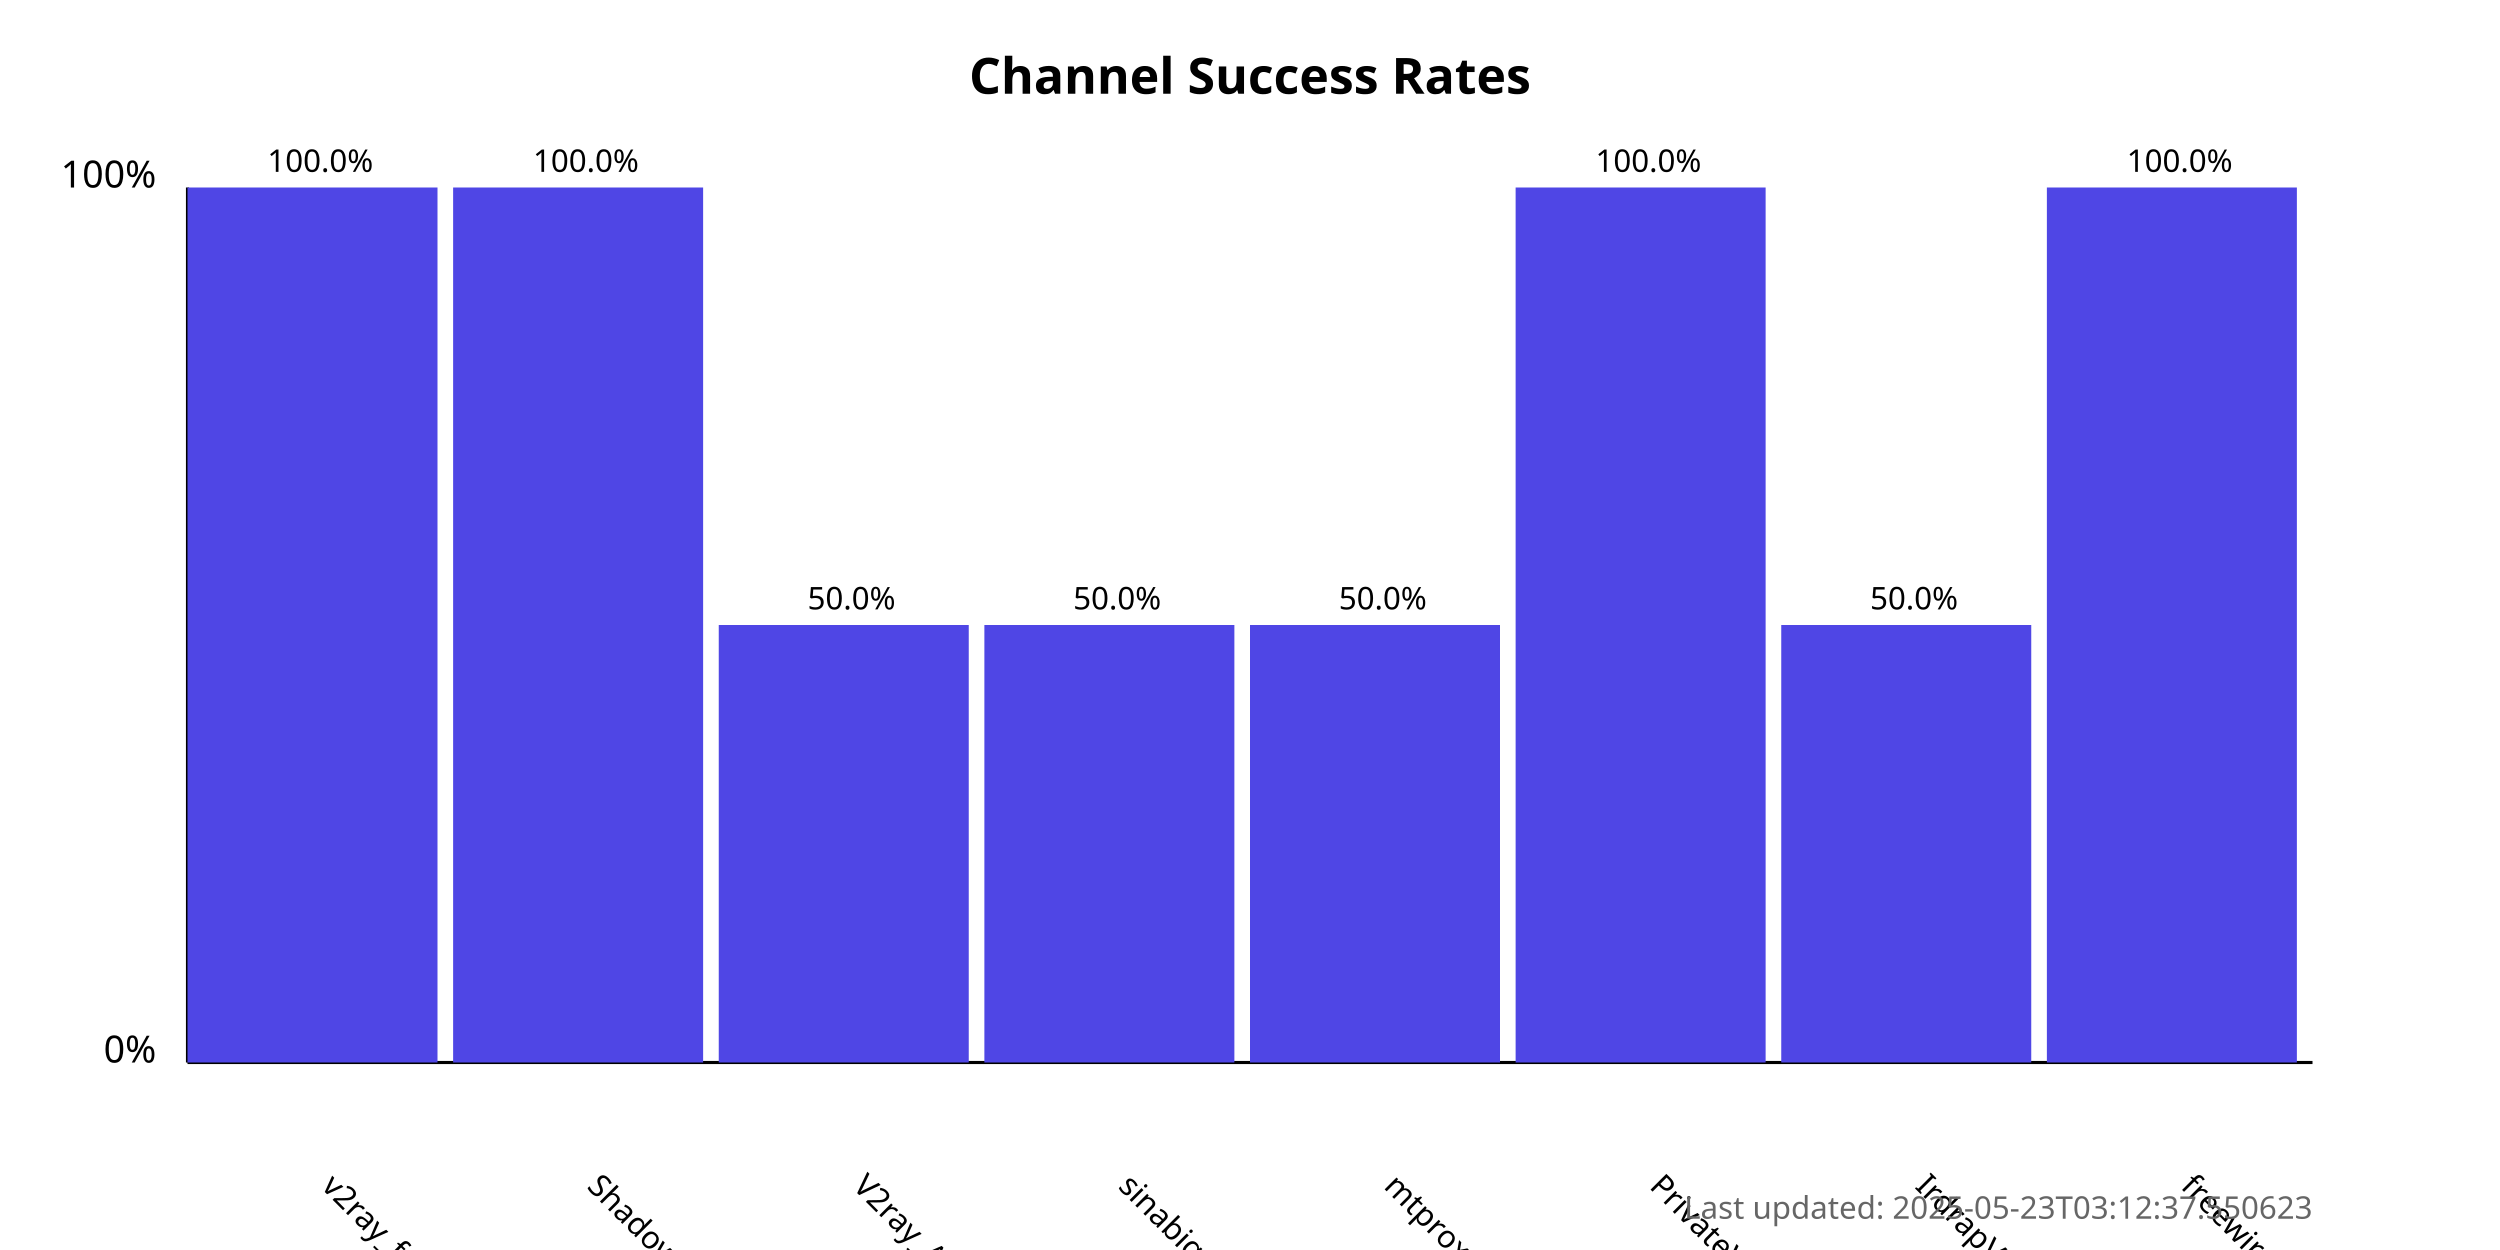
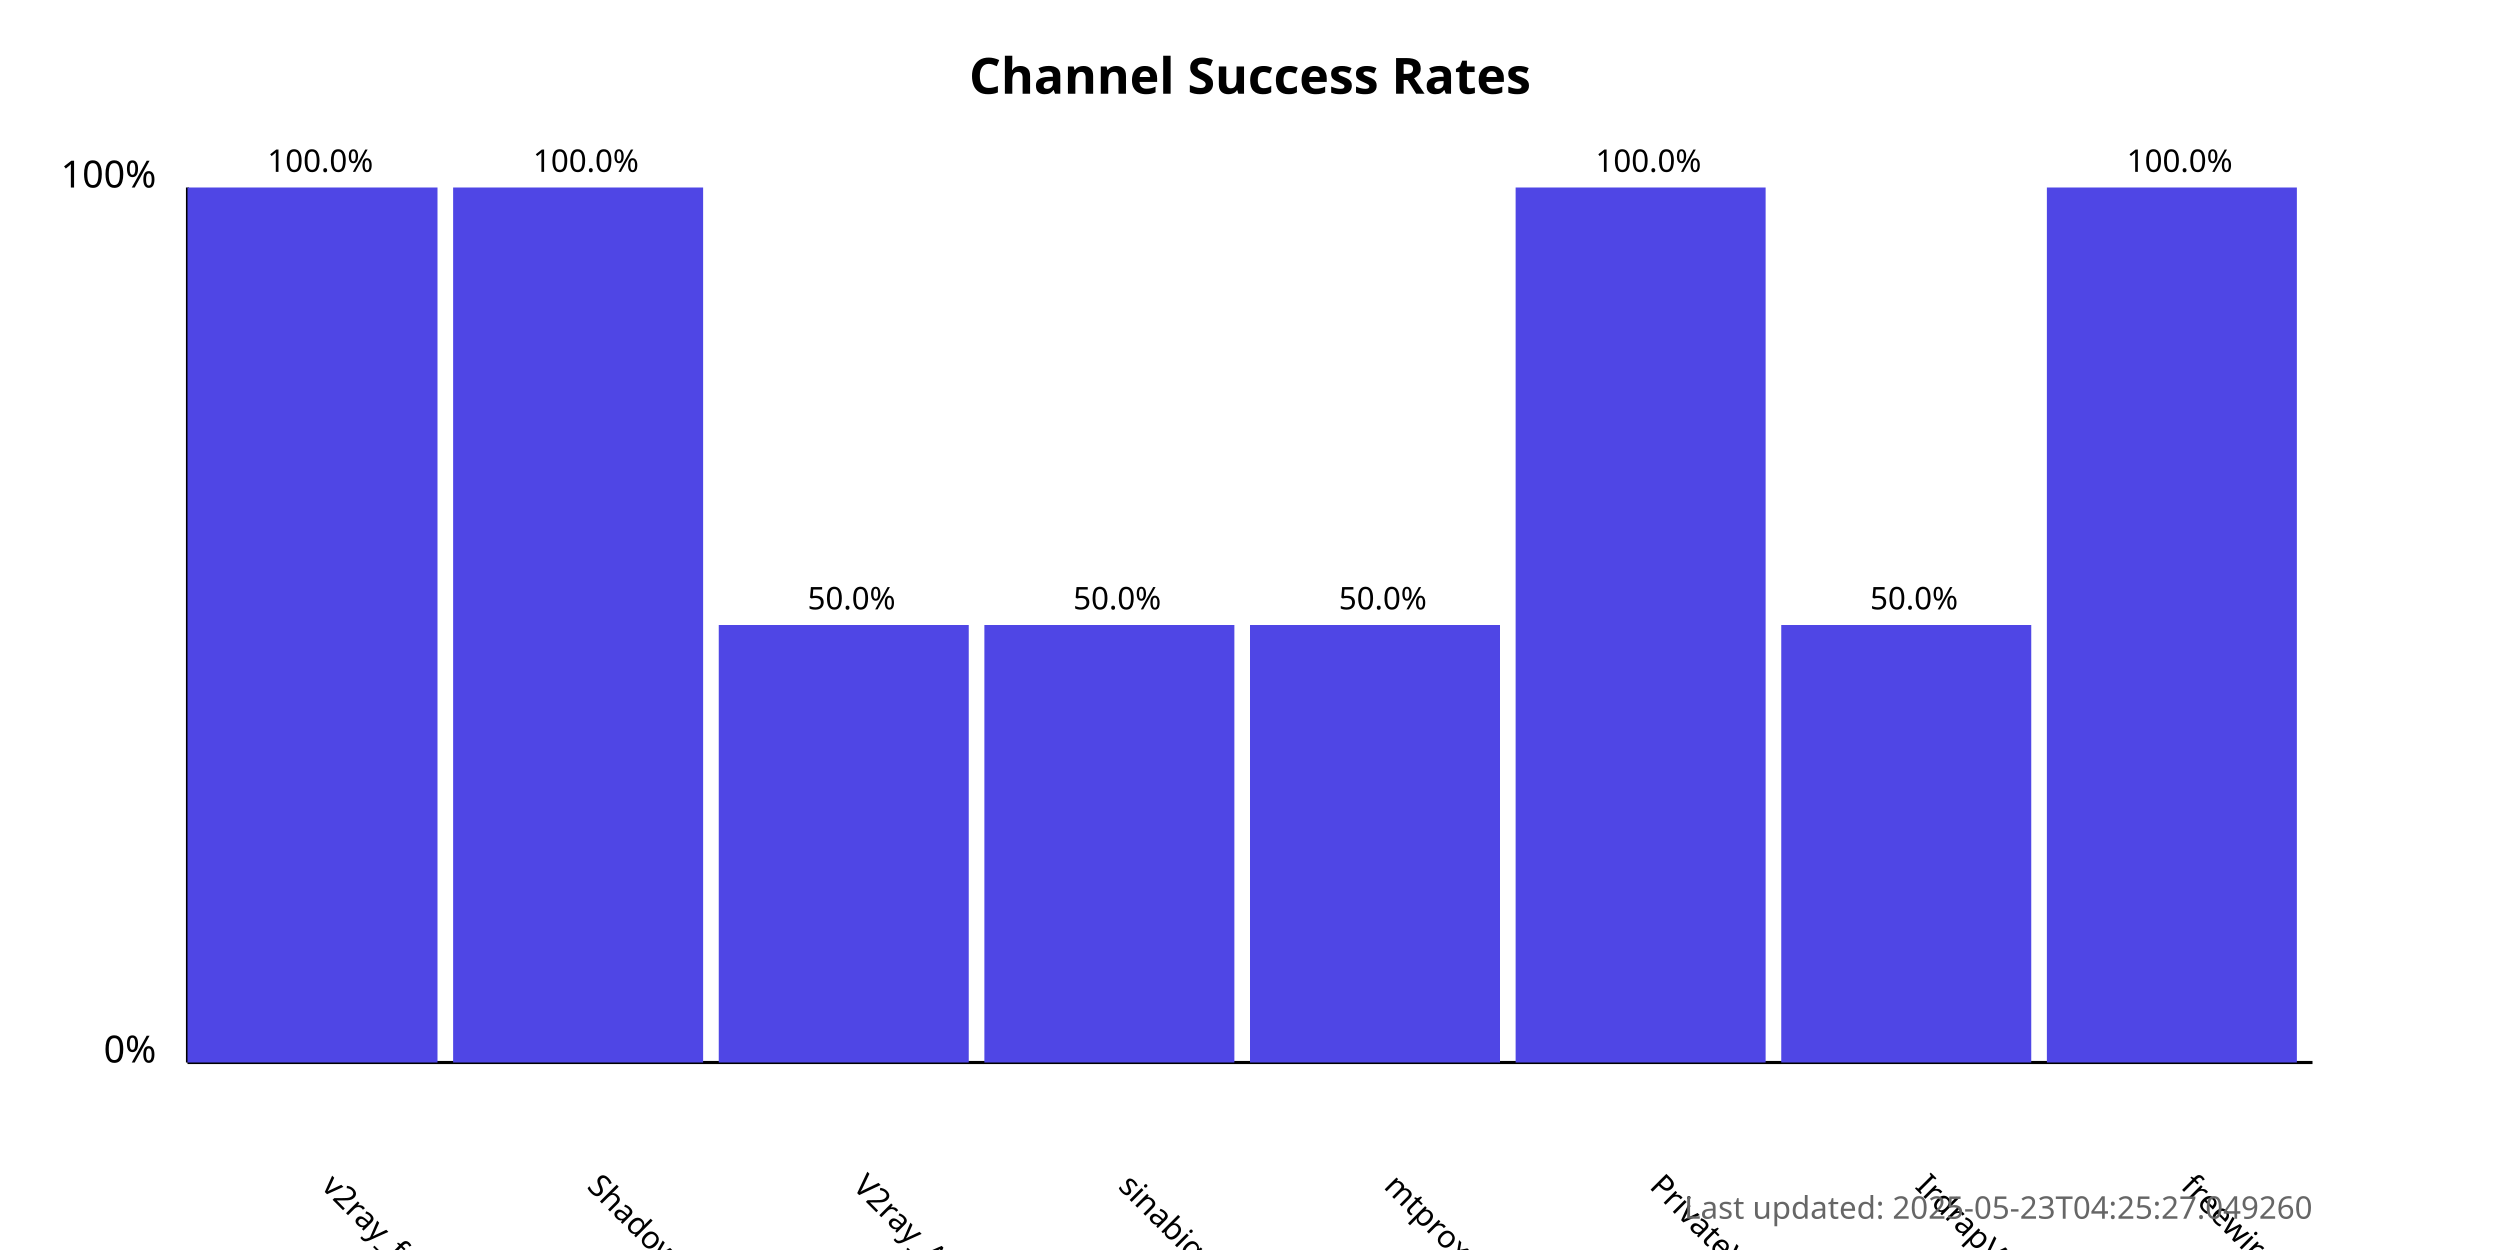
<svg xmlns="http://www.w3.org/2000/svg" width="800" height="400">
  <style>
            .chart-title { font: bold 16px sans-serif; }
            .axis-label { font: 12px sans-serif; }
            .tick-label { font: 10px sans-serif; }
            .bar { fill: #4f46e5; }
            .bar:hover { fill: #6366f1; }
            .timestamp { font: 10px sans-serif; fill: #666; }
        </style>
  <text x="400.0" y="30" text-anchor="middle" class="chart-title">
            Channel Success Rates
        </text>
  <line x1="60" y1="340" x2="60" y2="60" stroke="black" stroke-width="1" />
  <line x1="60" y1="340" x2="740" y2="340" stroke="black" stroke-width="1" />
  <text x="50" y="340" text-anchor="end" class="axis-label">0%</text>
  <text x="50" y="60" text-anchor="end" class="axis-label">100%</text>
  <g>
    <rect x="60" y="60.0" width="80.0" height="280.0" class="bar" />
    <text x="102.5" y="380" transform="rotate(45, 102.5, 380)" text-anchor="start" class="tick-label">
                v2ray_free_conf
            </text>
    <text x="102.5" y="55.0" text-anchor="middle" class="tick-label">
                100.0%
            </text>
  </g>
  <g>
    <rect x="145.0" y="60.0" width="80.0" height="280.0" class="bar" />
    <text x="187.5" y="380" transform="rotate(45, 187.5, 380)" text-anchor="start" class="tick-label">
                ShadowProxy66
            </text>
    <text x="187.5" y="55.0" text-anchor="middle" class="tick-label">
                100.0%
            </text>
  </g>
  <g>
    <rect x="230.0" y="200.0" width="80.0" height="140.0" class="bar" />
    <text x="272.5" y="380" transform="rotate(45, 272.5, 380)" text-anchor="start" class="tick-label">
                V2ray_Alpha
            </text>
    <text x="272.5" y="195.0" text-anchor="middle" class="tick-label">
                50.0%
            </text>
  </g>
  <g>
    <rect x="315.0" y="200.0" width="80.0" height="140.0" class="bar" />
    <text x="357.5" y="380" transform="rotate(45, 357.5, 380)" text-anchor="start" class="tick-label">
                sinabigo
            </text>
    <text x="357.5" y="195.0" text-anchor="middle" class="tick-label">
                50.0%
            </text>
  </g>
  <g>
    <rect x="400.0" y="200.0" width="80.0" height="140.0" class="bar" />
    <text x="442.5" y="380" transform="rotate(45, 442.5, 380)" text-anchor="start" class="tick-label">
                mtproxy_lists
            </text>
    <text x="442.5" y="195.0" text-anchor="middle" class="tick-label">
                50.0%
            </text>
  </g>
  <g>
    <rect x="485.0" y="60.0" width="80.0" height="280.0" class="bar" />
    <text x="527.5" y="380" transform="rotate(45, 527.5, 380)" text-anchor="start" class="tick-label">
                PrivateVPNs
            </text>
    <text x="527.5" y="55.0" text-anchor="middle" class="tick-label">
                100.0%
            </text>
  </g>
  <g>
    <rect x="570.0" y="200.0" width="80.0" height="140.0" class="bar" />
    <text x="612.5" y="380" transform="rotate(45, 612.5, 380)" text-anchor="start" class="tick-label">
                IrdrapVPNnews
            </text>
    <text x="612.5" y="195.0" text-anchor="middle" class="tick-label">
                50.0%
            </text>
  </g>
  <g>
    <rect x="655.0" y="60.0" width="80.0" height="280.0" class="bar" />
    <text x="697.5" y="380" transform="rotate(45, 697.5, 380)" text-anchor="start" class="tick-label">
                freewireguard
            </text>
    <text x="697.5" y="55.0" text-anchor="middle" class="tick-label">
                100.0%
            </text>
  </g>
  <text x="740" y="390" text-anchor="end" class="timestamp">
-             Last updated: 2025-05-23T03:12:37.550623
+             Last updated: 2025-05-23T04:25:27.049260
        </text>
</svg>
